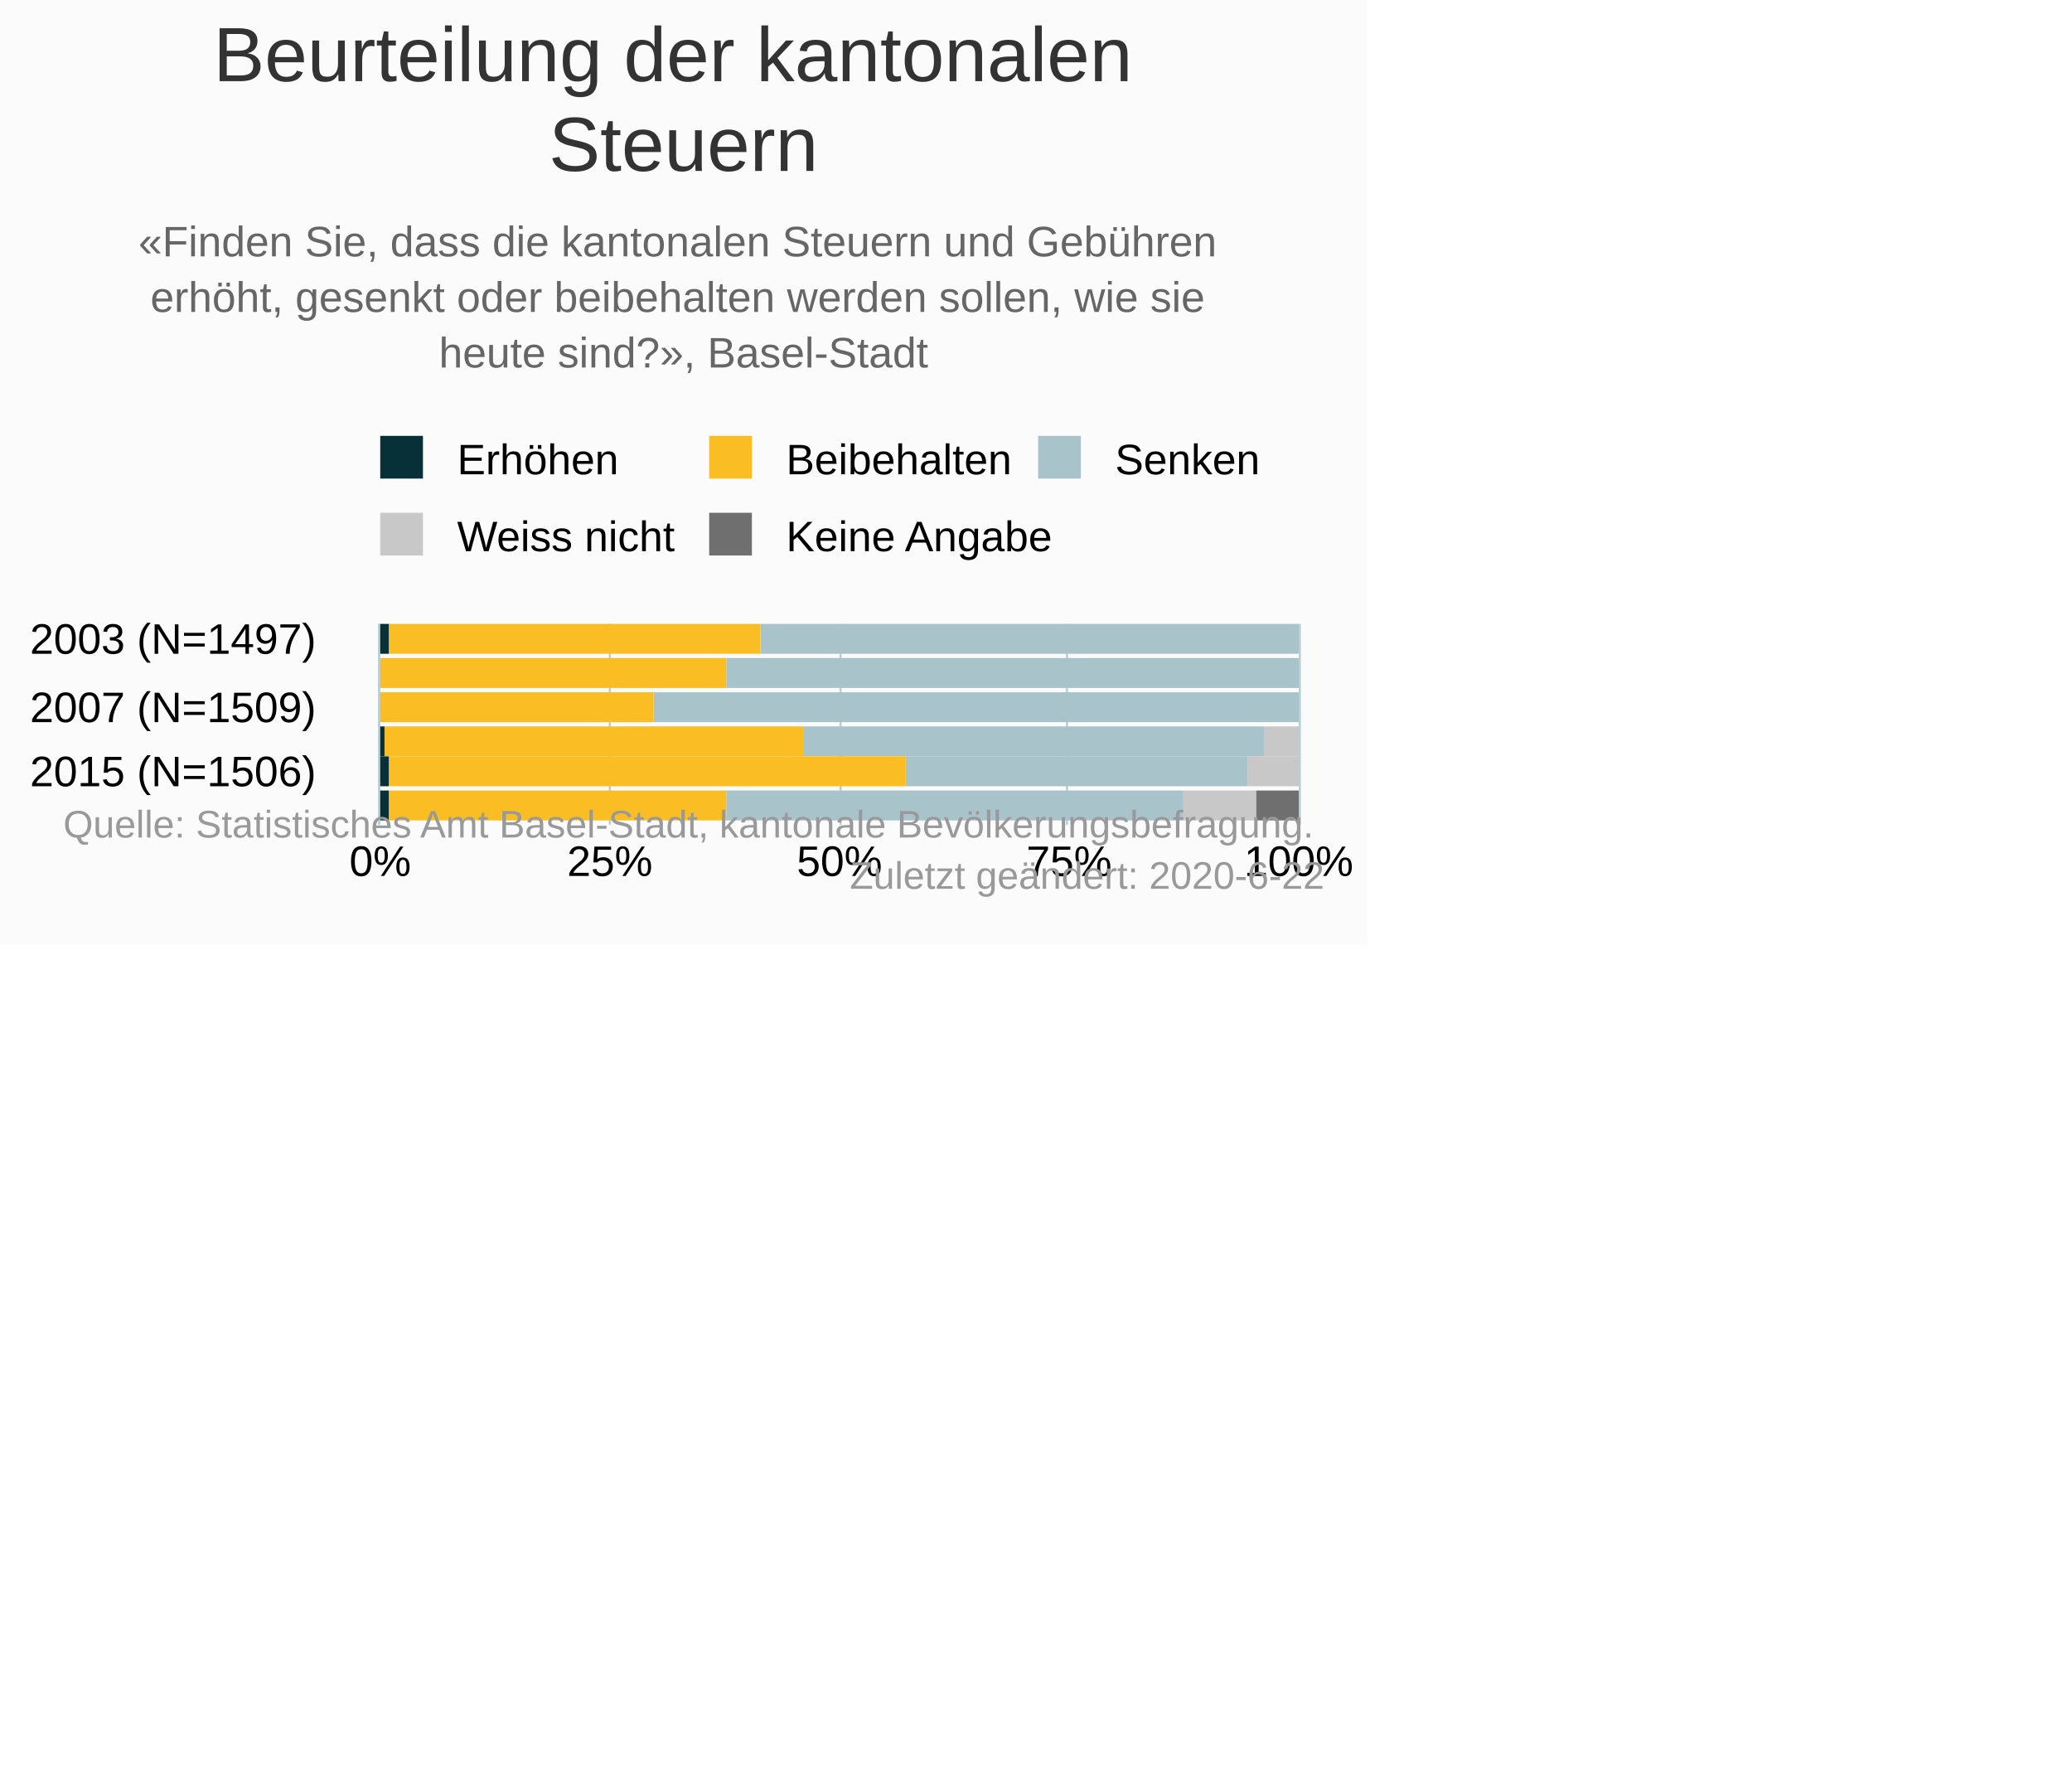
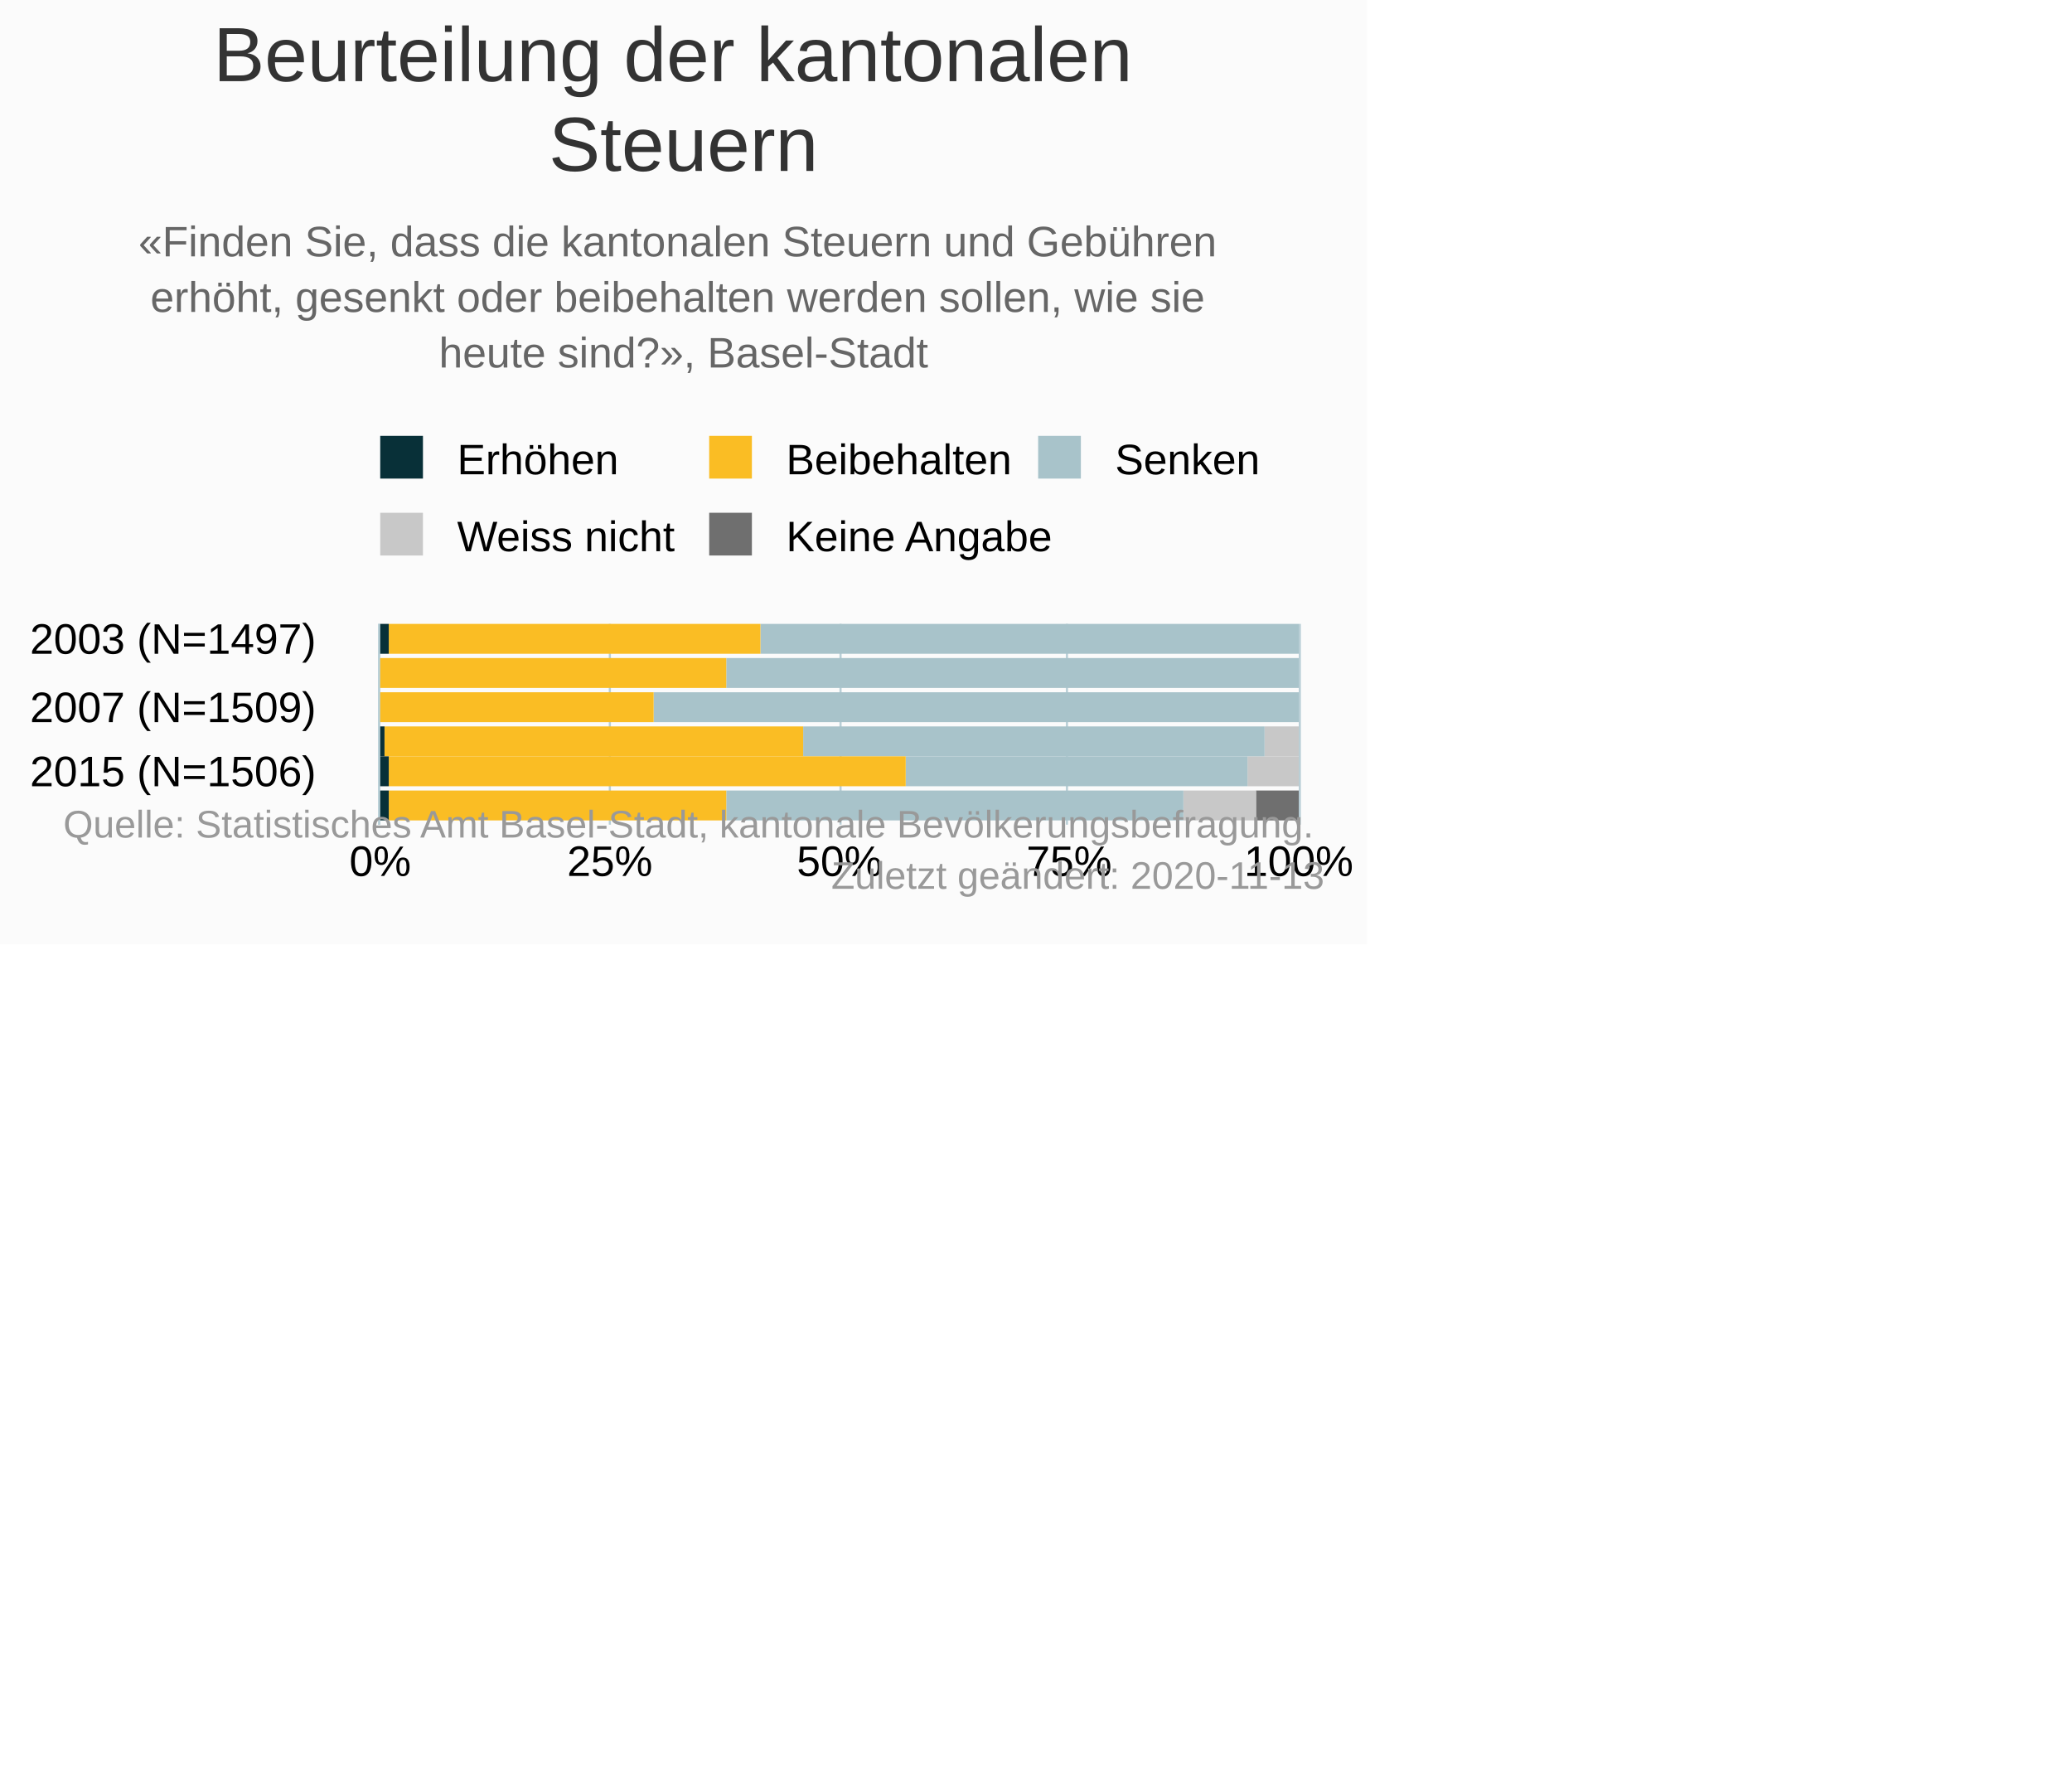
<svg xmlns="http://www.w3.org/2000/svg" version="1.1" class="highcharts-root" style="font-family:&quot;Lucida Grande&quot;, &quot;Lucida Sans Unicode&quot;, Arial, Helvetica, sans-serif;font-size:10px;color:#000000;fill:#000000;" viewBox="0 0 485 415">
  <defs>
-     <clipPath id="highcharts-4s2w0r4-36-">
+     <clipPath id="highcharts-mpoeool-36-">
      <rect x="0" y="0" width="47" height="215" fill="none" />
    </clipPath>
-     <clipPath id="highcharts-4s2w0r4-43-">
+     <clipPath id="highcharts-mpoeool-43-">
      <rect x="0" y="0" width="47" height="215" fill="none" />
    </clipPath>
  </defs>
  <rect fill="#fbfbfb" class="highcharts-background" x="0" y="0" width="320" height="221" rx="0" ry="0" />
  <rect fill="none" class="highcharts-plot-background" x="89" y="146" width="215" height="47" />
  <g class="highcharts-pane-group" data-z-index="0" />
  <g class="highcharts-grid highcharts-xaxis-grid" data-z-index="1">
    <path fill="none" data-z-index="1" class="highcharts-grid-line" d="M 89 150.5 L 304 150.5" opacity="1" />
    <path fill="none" data-z-index="1" class="highcharts-grid-line" d="M 89 166.5 L 304 166.5" opacity="1" />
    <path fill="none" data-z-index="1" class="highcharts-grid-line" d="M 89 181.5 L 304 181.5" opacity="1" />
  </g>
  <g class="highcharts-grid highcharts-yaxis-grid" data-z-index="1">
    <path fill="none" stroke="#B9CFD7" stroke-width="0.5" data-z-index="1" class="highcharts-grid-line" d="M 88.75 146 L 88.75 193" opacity="1" />
    <path fill="none" stroke="#B9CFD7" stroke-width="0.5" data-z-index="1" class="highcharts-grid-line" d="M 142.75 146 L 142.75 193" opacity="1" />
    <path fill="none" stroke="#B9CFD7" stroke-width="0.5" data-z-index="1" class="highcharts-grid-line" d="M 196.75 146 L 196.75 193" opacity="1" />
    <path fill="none" stroke="#B9CFD7" stroke-width="0.5" data-z-index="1" class="highcharts-grid-line" d="M 249.75 146 L 249.75 193" opacity="1" />
    <path fill="none" stroke="#B9CFD7" stroke-width="0.5" data-z-index="1" class="highcharts-grid-line" d="M 304.25 146 L 304.25 193" opacity="1" />
  </g>
  <rect fill="none" class="highcharts-plot-border" data-z-index="1" x="89" y="146" width="215" height="47" />
  <g class="highcharts-axis highcharts-xaxis" data-z-index="2">
    <path fill="none" class="highcharts-axis-line" stroke="#B9CFD7" stroke-width="0.5" data-z-index="7" d="M 88.75 146 L 88.75 193" />
  </g>
  <g class="highcharts-axis highcharts-yaxis" data-z-index="2">
    <path fill="none" class="highcharts-axis-line" data-z-index="7" d="M 89 193 L 304 193" />
  </g>
  <g class="highcharts-series-group" data-z-index="3">
-     <g class="highcharts-series highcharts-series-0 highcharts-column-series" data-z-index="0.1" opacity="1" transform="translate(304,193) rotate(90) scale(-1,1) scale(1 1)" clip-path="url(#highcharts-4s2w0r4-43-)" width="215" height="47">
+     <g class="highcharts-series highcharts-series-0 highcharts-column-series" data-z-index="0.1" opacity="1" transform="translate(304,193) rotate(90) scale(-1,1) scale(1 1)" clip-path="url(#highcharts-mpoeool-43-)" width="215" height="47">
      <rect x="40" y="1" width="7" height="0" fill="#6F6F6F" opacity="1" class="highcharts-point" />
      <rect x="32" y="1" width="7" height="0" fill="#6F6F6F" opacity="1" class="highcharts-point" />
      <rect x="24" y="1" width="7" height="0" fill="#6F6F6F" opacity="1" class="highcharts-point" />
      <rect x="16" y="1" width="7" height="0" fill="#6F6F6F" opacity="1" class="highcharts-point" />
      <rect x="9" y="1" width="7" height="0" fill="#6F6F6F" opacity="1" class="highcharts-point" />
      <rect x="1" y="0" width="7" height="10" fill="#6F6F6F" opacity="1" class="highcharts-point" />
    </g>
    <g class="highcharts-markers highcharts-series-0 highcharts-column-series" data-z-index="0.1" opacity="1" transform="translate(304,193) rotate(90) scale(-1,1) scale(1 1)" clip-path="none" />
-     <g class="highcharts-series highcharts-series-1 highcharts-column-series" data-z-index="0.1" opacity="1" transform="translate(304,193) rotate(90) scale(-1,1) scale(1 1)" clip-path="url(#highcharts-4s2w0r4-43-)" width="215" height="47">
+     <g class="highcharts-series highcharts-series-1 highcharts-column-series" data-z-index="0.1" opacity="1" transform="translate(304,193) rotate(90) scale(-1,1) scale(1 1)" clip-path="url(#highcharts-mpoeool-43-)" width="215" height="47">
      <rect x="40" y="1" width="7" height="0" fill="#C8C8C8" opacity="1" class="highcharts-point" />
      <rect x="32" y="1" width="7" height="0" fill="#C8C8C8" opacity="1" class="highcharts-point" />
      <rect x="24" y="1" width="7" height="0" fill="#C8C8C8" opacity="1" class="highcharts-point" />
      <rect x="16" y="0" width="7" height="8" fill="#C8C8C8" opacity="1" class="highcharts-point" />
      <rect x="9" y="0" width="7" height="12" fill="#C8C8C8" opacity="1" class="highcharts-point" />
      <rect x="1" y="10" width="7" height="17" fill="#C8C8C8" opacity="1" class="highcharts-point" />
    </g>
    <g class="highcharts-markers highcharts-series-1 highcharts-column-series" data-z-index="0.1" opacity="1" transform="translate(304,193) rotate(90) scale(-1,1) scale(1 1)" clip-path="none" />
-     <g class="highcharts-series highcharts-series-2 highcharts-column-series" data-z-index="0.1" opacity="1" transform="translate(304,193) rotate(90) scale(-1,1) scale(1 1)" clip-path="url(#highcharts-4s2w0r4-43-)" width="215" height="47">
+     <g class="highcharts-series highcharts-series-2 highcharts-column-series" data-z-index="0.1" opacity="1" transform="translate(304,193) rotate(90) scale(-1,1) scale(1 1)" clip-path="url(#highcharts-mpoeool-43-)" width="215" height="47">
      <rect x="40" y="0" width="7" height="126" fill="#A8C3CA" opacity="1" class="highcharts-point" />
      <rect x="32" y="0" width="7" height="134" fill="#A8C3CA" opacity="1" class="highcharts-point" />
      <rect x="24" y="0" width="7" height="151" fill="#A8C3CA" opacity="1" class="highcharts-point" />
      <rect x="16" y="8" width="7" height="108" fill="#A8C3CA" opacity="1" class="highcharts-point" />
      <rect x="9" y="12" width="7" height="80" fill="#A8C3CA" opacity="1" class="highcharts-point" />
      <rect x="1" y="27" width="7" height="107" fill="#A8C3CA" opacity="1" class="highcharts-point" />
    </g>
    <g class="highcharts-markers highcharts-series-2 highcharts-column-series" data-z-index="0.1" opacity="1" transform="translate(304,193) rotate(90) scale(-1,1) scale(1 1)" clip-path="none" />
-     <g class="highcharts-series highcharts-series-3 highcharts-column-series" data-z-index="0.1" opacity="1" transform="translate(304,193) rotate(90) scale(-1,1) scale(1 1)" clip-path="url(#highcharts-4s2w0r4-43-)" width="215" height="47">
+     <g class="highcharts-series highcharts-series-3 highcharts-column-series" data-z-index="0.1" opacity="1" transform="translate(304,193) rotate(90) scale(-1,1) scale(1 1)" clip-path="url(#highcharts-mpoeool-43-)" width="215" height="47">
      <rect x="40" y="126" width="7" height="87" fill="#FABD24" opacity="1" class="highcharts-point" />
      <rect x="32" y="134" width="7" height="81" fill="#FABD24" opacity="1" class="highcharts-point" />
      <rect x="24" y="151" width="7" height="64" fill="#FABD24" opacity="1" class="highcharts-point" />
      <rect x="16" y="116" width="7" height="98" fill="#FABD24" opacity="1" class="highcharts-point" />
      <rect x="9" y="92" width="7" height="121" fill="#FABD24" opacity="1" class="highcharts-point" />
      <rect x="1" y="134" width="7" height="79" fill="#FABD24" opacity="1" class="highcharts-point" />
    </g>
    <g class="highcharts-markers highcharts-series-3 highcharts-column-series" data-z-index="0.1" opacity="1" transform="translate(304,193) rotate(90) scale(-1,1) scale(1 1)" clip-path="none" />
-     <g class="highcharts-series highcharts-series-4 highcharts-column-series" data-z-index="0.1" opacity="1" transform="translate(304,193) rotate(90) scale(-1,1) scale(1 1)" clip-path="url(#highcharts-4s2w0r4-43-)" width="215" height="47">
+     <g class="highcharts-series highcharts-series-4 highcharts-column-series" data-z-index="0.1" opacity="1" transform="translate(304,193) rotate(90) scale(-1,1) scale(1 1)" clip-path="url(#highcharts-mpoeool-43-)" width="215" height="47">
      <rect x="40" y="213" width="7" height="3" fill="#083038" opacity="1" class="highcharts-point" />
      <rect x="32" y="215" width="7" height="1" fill="#083038" opacity="1" class="highcharts-point" />
      <rect x="24" y="215" width="7" height="1" fill="#083038" opacity="1" class="highcharts-point" />
      <rect x="16" y="214" width="7" height="2" fill="#083038" opacity="1" class="highcharts-point" />
      <rect x="9" y="213" width="7" height="3" fill="#083038" opacity="1" class="highcharts-point" />
      <rect x="1" y="213" width="7" height="3" fill="#083038" opacity="1" class="highcharts-point" />
    </g>
    <g class="highcharts-markers highcharts-series-4 highcharts-column-series" data-z-index="0.1" opacity="1" transform="translate(304,193) rotate(90) scale(-1,1) scale(1 1)" clip-path="none" />
  </g>
  <text x="160" text-anchor="middle" class="highcharts-title" data-z-index="4" style="color:#333333;font-size:18px;fill:#333333;" y="19">
    <tspan>Beurteilung der kantonalen</tspan>
    <tspan dy="21" x="160">Steuern</tspan>
  </text>
  <text x="160" text-anchor="middle" class="highcharts-subtitle" data-z-index="4" style="color:#666666;fill:#666666;" y="60">
    <tspan>«Finden Sie, dass die kantonalen Steuern und Gebühren</tspan>
    <tspan dy="13" x="160">erhöht, gesenkt oder beibehalten werden sollen, wie sie</tspan>
    <tspan dy="13" x="160">heute sind?», Basel-Stadt</tspan>
  </text>
  <text x="2" text-anchor="start" class="highcharts-caption" data-z-index="4" style="color:#666666;fill:#666666;" y="219" />
  <g class="highcharts-legend" data-z-index="7" transform="translate(86,103)">
    <rect fill="none" class="highcharts-legend-box" rx="0" ry="0" x="0" y="0" width="211" height="31" visibility="visible" />
    <g data-z-index="1">
      <g>
        <g class="highcharts-legend-item highcharts-column-series highcharts-color-undefined highcharts-series-4" data-z-index="1" transform="translate(0,-5)">
          <text x="21" style="color:#000000;cursor:pointer;font-size:10px;font-weight:normal;whitespace:nowrap;white-space:nowrap;fill:#000000;" text-anchor="start" data-z-index="2" y="13">
            <tspan>Erhöhen</tspan>
          </text>
          <rect x="3" y="4" width="10" height="10" fill="#083038" class="highcharts-point" data-z-index="3" />
        </g>
        <g class="highcharts-legend-item highcharts-column-series highcharts-color-undefined highcharts-series-3" data-z-index="1" transform="translate(77,-5)">
          <text x="21" y="13" style="color:#000000;cursor:pointer;font-size:10px;font-weight:normal;whitespace:nowrap;white-space:nowrap;fill:#000000;" text-anchor="start" data-z-index="2">
            <tspan>Beibehalten</tspan>
          </text>
          <rect x="3" y="4" width="10" height="10" fill="#FABD24" class="highcharts-point" data-z-index="3" />
        </g>
        <g class="highcharts-legend-item highcharts-column-series highcharts-color-undefined highcharts-series-2" data-z-index="1" transform="translate(154,-5)">
          <text x="21" y="13" style="color:#000000;cursor:pointer;font-size:10px;font-weight:normal;whitespace:nowrap;white-space:nowrap;fill:#000000;" text-anchor="start" data-z-index="2">
            <tspan>Senken</tspan>
          </text>
          <rect x="3" y="4" width="10" height="10" fill="#A8C3CA" class="highcharts-point" data-z-index="3" />
        </g>
        <g class="highcharts-legend-item highcharts-column-series highcharts-color-undefined highcharts-series-1" data-z-index="1" transform="translate(0,13)">
          <text x="21" y="13" style="color:#000000;cursor:pointer;font-size:10px;font-weight:normal;whitespace:nowrap;white-space:nowrap;fill:#000000;" text-anchor="start" data-z-index="2">
            <tspan>Weiss nicht</tspan>
          </text>
          <rect x="3" y="4" width="10" height="10" fill="#C8C8C8" class="highcharts-point" data-z-index="3" />
        </g>
        <g class="highcharts-legend-item highcharts-column-series highcharts-color-undefined highcharts-series-0" data-z-index="1" transform="translate(77,13)">
          <text x="21" y="13" style="color:#000000;cursor:pointer;font-size:10px;font-weight:normal;whitespace:nowrap;white-space:nowrap;fill:#000000;" text-anchor="start" data-z-index="2">
            <tspan>Keine Angabe</tspan>
          </text>
          <rect x="3" y="4" width="10" height="10" fill="#6F6F6F" class="highcharts-point" data-z-index="3" />
        </g>
      </g>
    </g>
  </g>
  <g class="highcharts-axis-labels highcharts-xaxis-labels" data-z-index="7">
    <text x="74" style="color:#000000;cursor:default;font-size:10px;white-space:nowrap;fill:#000000;" text-anchor="end" transform="translate(0,0)" y="153" opacity="1">
      <tspan>2003 (N=1497)</tspan>
    </text>
    <text x="74" style="color:#000000;cursor:default;font-size:10px;white-space:nowrap;fill:#000000;" text-anchor="end" transform="translate(0,0)" y="169" opacity="1">
      <tspan>2007 (N=1509)</tspan>
    </text>
    <text x="74" style="color:#000000;cursor:default;font-size:10px;white-space:nowrap;fill:#000000;" text-anchor="end" transform="translate(0,0)" y="184" opacity="1">
      <tspan>2015 (N=1506)</tspan>
    </text>
  </g>
  <g class="highcharts-axis-labels highcharts-yaxis-labels" data-z-index="7">
    <text x="89" style="color:#000000;cursor:default;font-size:10px;fill:#000000;" text-anchor="middle" transform="translate(0,0)" y="205" opacity="1">0%</text>
    <text x="142.75" style="color:#000000;cursor:default;font-size:10px;fill:#000000;" text-anchor="middle" transform="translate(0,0)" y="205" opacity="1">25%</text>
    <text x="196.5" style="color:#000000;cursor:default;font-size:10px;fill:#000000;" text-anchor="middle" transform="translate(0,0)" y="205" opacity="1">50%</text>
    <text x="250.25" style="color:#000000;cursor:default;font-size:10px;fill:#000000;" text-anchor="middle" transform="translate(0,0)" y="205" opacity="1">75%</text>
    <text x="304" style="color:#000000;cursor:default;font-size:10px;fill:#000000;" text-anchor="middle" transform="translate(0,0)" y="205" opacity="1">100%</text>
  </g>
  <text x="310" class="highcharts-credits" text-anchor="end" data-z-index="8" style="cursor:pointer;color:#999999;font-size:9px;fill:#999999;" y="196">
    <tspan>Quelle: Statistisches Amt Basel-Stadt, kantonale Bevölkerungsbefragung.</tspan>
-     <tspan x="310" dy="12">Zuletzt geändert: 2020-6-22</tspan>
+     <tspan x="310" dy="12">Zuletzt geändert: 2020-11-13</tspan>
  </text>
</svg>
